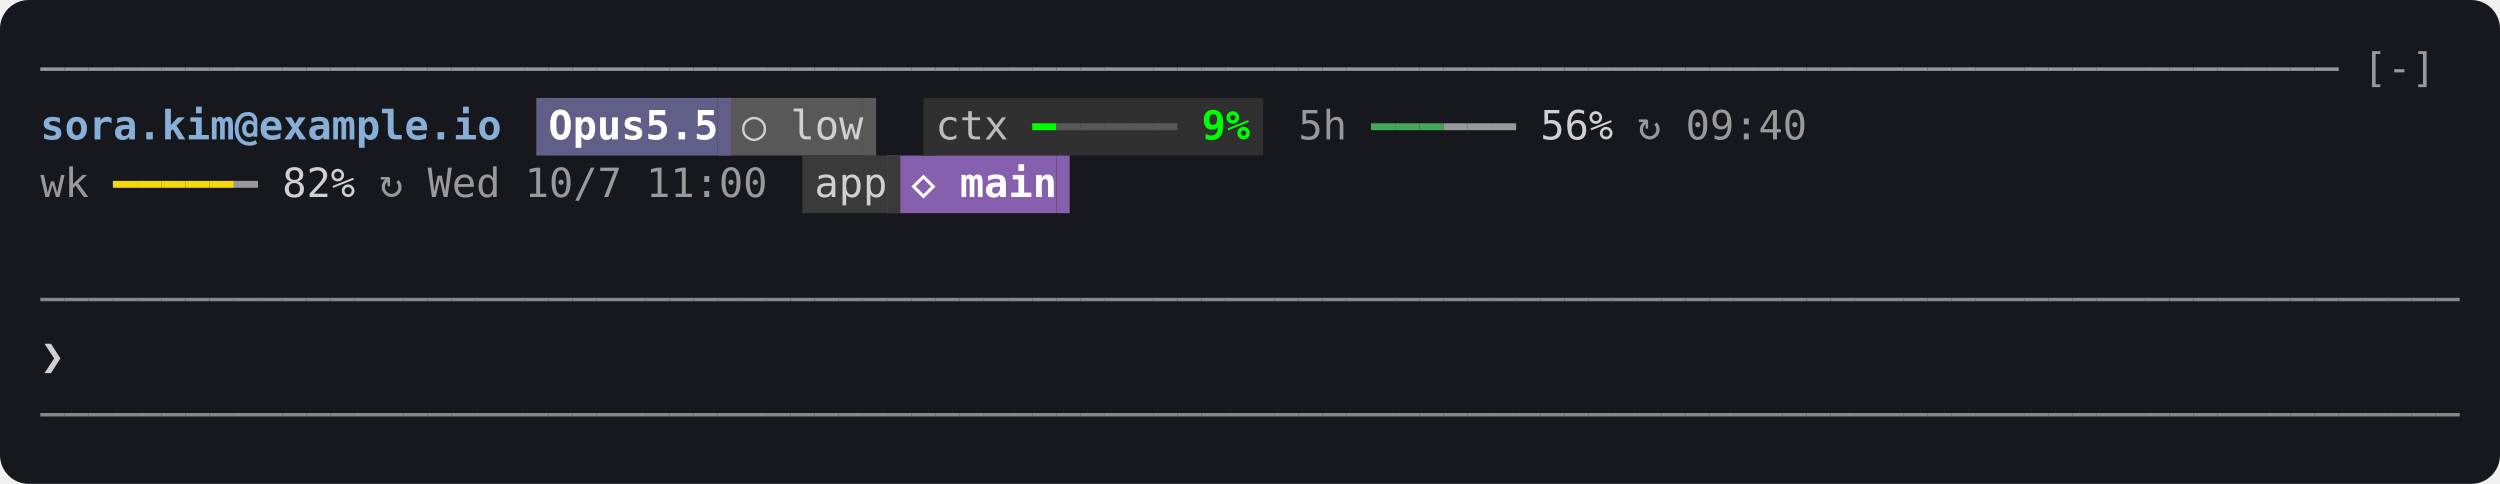
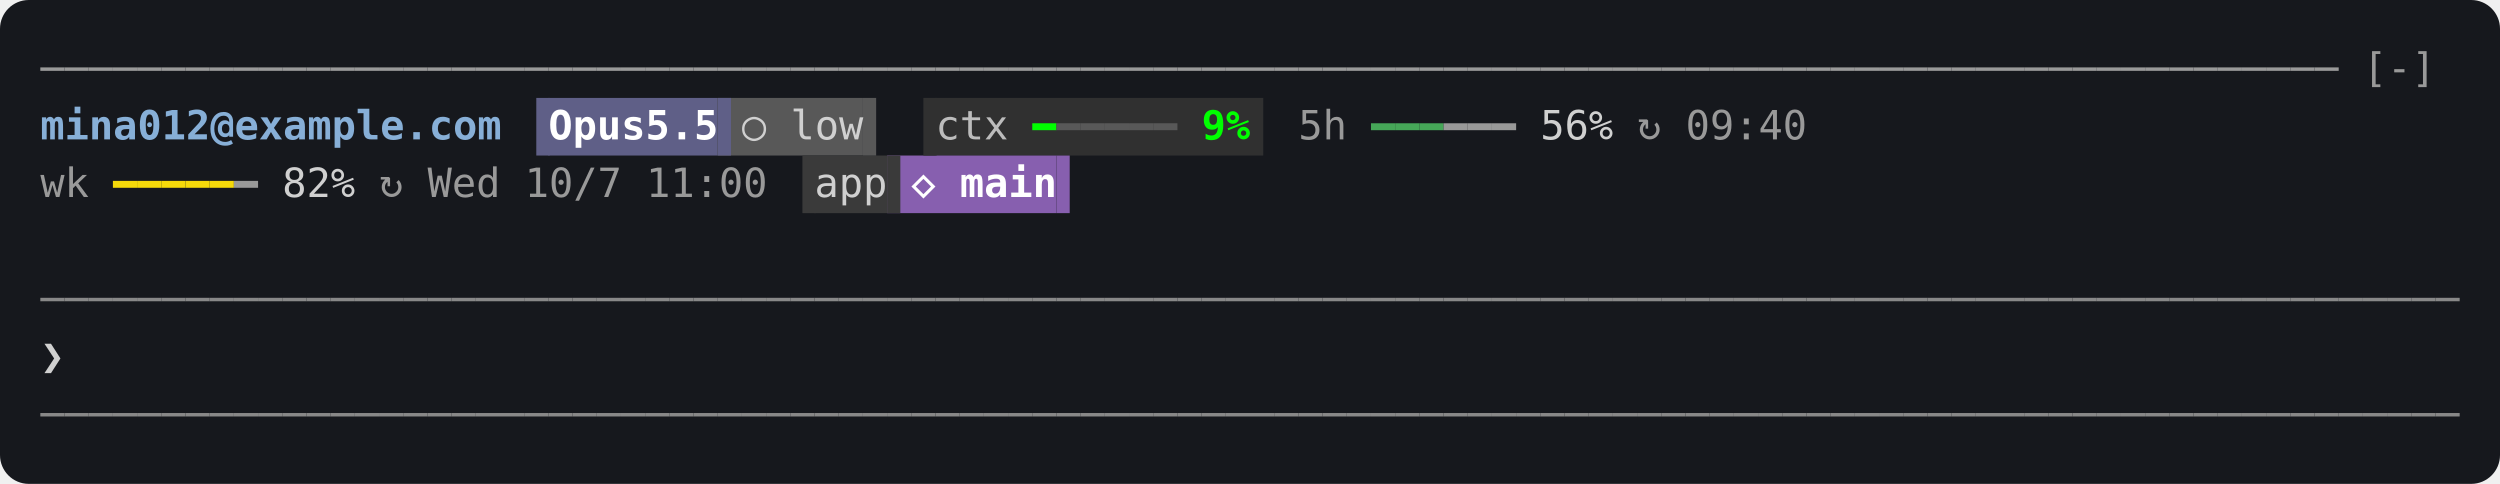
<svg xmlns="http://www.w3.org/2000/svg" width="868" height="168" viewBox="0 0 868 168" role="img" aria-label="The status band above the prompt">
  <rect width="100%" height="100%" rx="10" fill="#16181d" />
  <g>
    <rect x="190.4" y="34.0" width="58.8" height="20" fill="#5f5f87" />
    <rect x="249.2" y="34.0" width="50.4" height="20" fill="#585858" />
    <rect x="324.8" y="34.0" width="109.2" height="20" fill="#303030" />
    <rect x="282.8" y="54.0" width="25.2" height="20" fill="#3a3a3a" />
    <rect x="308.0" y="54.0" width="58.8" height="20" fill="#875faf" />
  </g>
  <g>
    <path d="M14.0,24.0H22.4" fill="none" stroke="#999999" stroke-width="1.2" />
    <path d="M22.4,24.0H30.8" fill="none" stroke="#999999" stroke-width="1.2" />
    <path d="M30.8,24.0H39.2" fill="none" stroke="#999999" stroke-width="1.2" />
    <path d="M39.2,24.0H47.6" fill="none" stroke="#999999" stroke-width="1.2" />
    <path d="M47.6,24.0H56.0" fill="none" stroke="#999999" stroke-width="1.2" />
    <path d="M56.0,24.0H64.4" fill="none" stroke="#999999" stroke-width="1.2" />
    <path d="M64.4,24.0H72.8" fill="none" stroke="#999999" stroke-width="1.2" />
    <path d="M72.8,24.0H81.2" fill="none" stroke="#999999" stroke-width="1.2" />
    <path d="M81.2,24.0H89.6" fill="none" stroke="#999999" stroke-width="1.2" />
    <path d="M89.6,24.0H98.0" fill="none" stroke="#999999" stroke-width="1.2" />
    <path d="M98.0,24.0H106.4" fill="none" stroke="#999999" stroke-width="1.2" />
    <path d="M106.4,24.0H114.8" fill="none" stroke="#999999" stroke-width="1.2" />
    <path d="M114.8,24.0H123.2" fill="none" stroke="#999999" stroke-width="1.2" />
    <path d="M123.2,24.0H131.6" fill="none" stroke="#999999" stroke-width="1.2" />
    <path d="M131.6,24.0H140.0" fill="none" stroke="#999999" stroke-width="1.2" />
    <path d="M140.0,24.0H148.4" fill="none" stroke="#999999" stroke-width="1.2" />
    <path d="M148.4,24.0H156.8" fill="none" stroke="#999999" stroke-width="1.2" />
    <path d="M156.8,24.0H165.2" fill="none" stroke="#999999" stroke-width="1.2" />
    <path d="M165.2,24.0H173.6" fill="none" stroke="#999999" stroke-width="1.2" />
    <path d="M173.6,24.0H182.0" fill="none" stroke="#999999" stroke-width="1.2" />
    <path d="M182.0,24.0H190.4" fill="none" stroke="#999999" stroke-width="1.2" />
    <path d="M190.4,24.0H198.8" fill="none" stroke="#999999" stroke-width="1.2" />
    <path d="M198.8,24.0H207.2" fill="none" stroke="#999999" stroke-width="1.2" />
    <path d="M207.2,24.0H215.6" fill="none" stroke="#999999" stroke-width="1.2" />
    <path d="M215.6,24.0H224.0" fill="none" stroke="#999999" stroke-width="1.2" />
    <path d="M224.0,24.0H232.4" fill="none" stroke="#999999" stroke-width="1.2" />
    <path d="M232.4,24.0H240.8" fill="none" stroke="#999999" stroke-width="1.2" />
    <path d="M240.8,24.0H249.2" fill="none" stroke="#999999" stroke-width="1.2" />
    <path d="M249.2,24.0H257.6" fill="none" stroke="#999999" stroke-width="1.2" />
    <path d="M257.6,24.0H266.0" fill="none" stroke="#999999" stroke-width="1.2" />
    <path d="M266.0,24.0H274.4" fill="none" stroke="#999999" stroke-width="1.2" />
    <path d="M274.4,24.0H282.8" fill="none" stroke="#999999" stroke-width="1.2" />
    <path d="M282.8,24.0H291.2" fill="none" stroke="#999999" stroke-width="1.2" />
    <path d="M291.2,24.0H299.6" fill="none" stroke="#999999" stroke-width="1.2" />
    <path d="M299.6,24.0H308.0" fill="none" stroke="#999999" stroke-width="1.2" />
    <path d="M308.0,24.0H316.4" fill="none" stroke="#999999" stroke-width="1.2" />
    <path d="M316.4,24.0H324.8" fill="none" stroke="#999999" stroke-width="1.2" />
    <path d="M324.8,24.0H333.2" fill="none" stroke="#999999" stroke-width="1.2" />
    <path d="M333.2,24.0H341.6" fill="none" stroke="#999999" stroke-width="1.2" />
    <path d="M341.6,24.0H350.0" fill="none" stroke="#999999" stroke-width="1.2" />
    <path d="M350.0,24.0H358.4" fill="none" stroke="#999999" stroke-width="1.2" />
    <path d="M358.4,24.0H366.8" fill="none" stroke="#999999" stroke-width="1.2" />
    <path d="M366.8,24.0H375.2" fill="none" stroke="#999999" stroke-width="1.2" />
    <path d="M375.2,24.0H383.6" fill="none" stroke="#999999" stroke-width="1.2" />
    <path d="M383.6,24.0H392.0" fill="none" stroke="#999999" stroke-width="1.2" />
    <path d="M392.0,24.0H400.4" fill="none" stroke="#999999" stroke-width="1.2" />
    <path d="M400.4,24.0H408.8" fill="none" stroke="#999999" stroke-width="1.2" />
    <path d="M408.8,24.0H417.2" fill="none" stroke="#999999" stroke-width="1.2" />
    <path d="M417.2,24.0H425.6" fill="none" stroke="#999999" stroke-width="1.2" />
    <path d="M425.6,24.0H434.0" fill="none" stroke="#999999" stroke-width="1.2" />
    <path d="M434.0,24.0H442.4" fill="none" stroke="#999999" stroke-width="1.2" />
    <path d="M442.4,24.0H450.8" fill="none" stroke="#999999" stroke-width="1.2" />
    <path d="M450.8,24.0H459.2" fill="none" stroke="#999999" stroke-width="1.2" />
    <path d="M459.2,24.0H467.6" fill="none" stroke="#999999" stroke-width="1.2" />
    <path d="M467.6,24.0H476.0" fill="none" stroke="#999999" stroke-width="1.2" />
    <path d="M476.0,24.0H484.4" fill="none" stroke="#999999" stroke-width="1.2" />
    <path d="M484.4,24.0H492.8" fill="none" stroke="#999999" stroke-width="1.2" />
    <path d="M492.8,24.0H501.2" fill="none" stroke="#999999" stroke-width="1.2" />
    <path d="M501.2,24.0H509.6" fill="none" stroke="#999999" stroke-width="1.2" />
    <path d="M509.6,24.0H518.0" fill="none" stroke="#999999" stroke-width="1.2" />
    <path d="M518.0,24.0H526.4" fill="none" stroke="#999999" stroke-width="1.2" />
    <path d="M526.4,24.0H534.8" fill="none" stroke="#999999" stroke-width="1.2" />
    <path d="M534.8,24.0H543.2" fill="none" stroke="#999999" stroke-width="1.2" />
    <path d="M543.2,24.0H551.6" fill="none" stroke="#999999" stroke-width="1.2" />
    <path d="M551.6,24.0H560.0" fill="none" stroke="#999999" stroke-width="1.2" />
    <path d="M560.0,24.0H568.4" fill="none" stroke="#999999" stroke-width="1.2" />
    <path d="M568.4,24.0H576.8" fill="none" stroke="#999999" stroke-width="1.2" />
    <path d="M576.8,24.0H585.2" fill="none" stroke="#999999" stroke-width="1.2" />
    <path d="M585.2,24.0H593.6" fill="none" stroke="#999999" stroke-width="1.2" />
    <path d="M593.6,24.0H602.0" fill="none" stroke="#999999" stroke-width="1.2" />
    <path d="M602.0,24.0H610.4" fill="none" stroke="#999999" stroke-width="1.2" />
    <path d="M610.4,24.0H618.8" fill="none" stroke="#999999" stroke-width="1.2" />
    <path d="M618.8,24.0H627.2" fill="none" stroke="#999999" stroke-width="1.2" />
    <path d="M627.2,24.0H635.6" fill="none" stroke="#999999" stroke-width="1.2" />
    <path d="M635.6,24.0H644.0" fill="none" stroke="#999999" stroke-width="1.2" />
    <path d="M644.0,24.0H652.4" fill="none" stroke="#999999" stroke-width="1.2" />
    <path d="M652.4,24.0H660.8" fill="none" stroke="#999999" stroke-width="1.2" />
    <path d="M660.8,24.0H669.2" fill="none" stroke="#999999" stroke-width="1.2" />
    <path d="M669.2,24.0H677.6" fill="none" stroke="#999999" stroke-width="1.2" />
    <path d="M677.6,24.0H686.0" fill="none" stroke="#999999" stroke-width="1.2" />
    <path d="M686.0,24.0H694.4" fill="none" stroke="#999999" stroke-width="1.2" />
    <path d="M694.4,24.0H702.8" fill="none" stroke="#999999" stroke-width="1.2" />
    <path d="M702.8,24.0H711.2" fill="none" stroke="#999999" stroke-width="1.2" />
    <path d="M711.2,24.0H719.6" fill="none" stroke="#999999" stroke-width="1.2" />
    <path d="M719.6,24.0H728.0" fill="none" stroke="#999999" stroke-width="1.2" />
    <path d="M728.0,24.0H736.4" fill="none" stroke="#999999" stroke-width="1.2" />
    <path d="M736.4,24.0H744.8" fill="none" stroke="#999999" stroke-width="1.2" />
    <path d="M744.8,24.0H753.2" fill="none" stroke="#999999" stroke-width="1.2" />
    <path d="M753.2,24.0H761.6" fill="none" stroke="#999999" stroke-width="1.2" />
    <path d="M761.6,24.0H770.0" fill="none" stroke="#999999" stroke-width="1.2" />
    <path d="M770.0,24.0H778.4" fill="none" stroke="#999999" stroke-width="1.2" />
    <path d="M778.4,24.0H786.8" fill="none" stroke="#999999" stroke-width="1.2" />
    <path d="M786.8,24.0H795.2" fill="none" stroke="#999999" stroke-width="1.2" />
    <path d="M795.2,24.0H803.6" fill="none" stroke="#999999" stroke-width="1.2" />
    <path d="M803.6,24.0H812.0" fill="none" stroke="#999999" stroke-width="1.2" />
    <rect x="186.2" y="34.0" width="4.6" height="20" fill="#5f5f87" />
    <rect x="249.2" y="34.0" width="4.6" height="20" fill="#5f5f87" />
    <rect x="299.6" y="34.0" width="4.6" height="20" fill="#585858" />
    <rect x="320.6" y="34.0" width="4.6" height="20" fill="#303030" />
    <path d="M358.4,44.0H366.8" fill="none" stroke="#00ff00" stroke-width="2.4" />
    <path d="M366.8,44.0H375.2" fill="none" stroke="#585858" stroke-width="2.4" />
    <path d="M375.2,44.0H383.6" fill="none" stroke="#585858" stroke-width="2.4" />
    <path d="M383.6,44.0H392.0" fill="none" stroke="#585858" stroke-width="2.4" />
    <path d="M392.0,44.0H400.4" fill="none" stroke="#585858" stroke-width="2.4" />
    <path d="M400.4,44.0H408.8" fill="none" stroke="#585858" stroke-width="2.4" />
    <rect x="434.0" y="34.0" width="4.6" height="20" fill="#303030" />
    <path d="M476.0,44.0H484.4" fill="none" stroke="#46a758" stroke-width="2.4" />
    <path d="M484.4,44.0H492.8" fill="none" stroke="#46a758" stroke-width="2.4" />
    <path d="M492.8,44.0H501.2" fill="none" stroke="#46a758" stroke-width="2.4" />
    <path d="M501.2,44.0H509.6" fill="none" stroke="#999999" stroke-width="2.4" />
    <path d="M509.6,44.0H518.0" fill="none" stroke="#999999" stroke-width="2.4" />
    <path d="M518.0,44.0H526.4" fill="none" stroke="#999999" stroke-width="2.4" />
    <path d="M39.2,64.0H47.6" fill="none" stroke="#f5d90a" stroke-width="2.4" />
    <path d="M47.6,64.0H56.0" fill="none" stroke="#f5d90a" stroke-width="2.4" />
    <path d="M56.0,64.0H64.4" fill="none" stroke="#f5d90a" stroke-width="2.4" />
    <path d="M64.4,64.0H72.8" fill="none" stroke="#f5d90a" stroke-width="2.4" />
    <path d="M72.8,64.0H81.2" fill="none" stroke="#f5d90a" stroke-width="2.4" />
    <path d="M81.2,64.0H89.6" fill="none" stroke="#999999" stroke-width="2.4" />
    <rect x="278.6" y="54.0" width="4.6" height="20" fill="#3a3a3a" />
    <rect x="308.0" y="54.0" width="4.6" height="20" fill="#3a3a3a" />
    <rect x="366.8" y="54.0" width="4.6" height="20" fill="#875faf" />
    <path d="M14.0,104.0H22.4" fill="none" stroke="#888888" stroke-width="1.2" />
    <path d="M22.4,104.0H30.8" fill="none" stroke="#888888" stroke-width="1.2" />
    <path d="M30.8,104.0H39.2" fill="none" stroke="#888888" stroke-width="1.2" />
    <path d="M39.2,104.0H47.6" fill="none" stroke="#888888" stroke-width="1.2" />
    <path d="M47.6,104.0H56.0" fill="none" stroke="#888888" stroke-width="1.2" />
    <path d="M56.0,104.0H64.4" fill="none" stroke="#888888" stroke-width="1.2" />
    <path d="M64.4,104.0H72.8" fill="none" stroke="#888888" stroke-width="1.2" />
    <path d="M72.8,104.0H81.2" fill="none" stroke="#888888" stroke-width="1.2" />
    <path d="M81.2,104.0H89.6" fill="none" stroke="#888888" stroke-width="1.2" />
    <path d="M89.6,104.0H98.0" fill="none" stroke="#888888" stroke-width="1.2" />
    <path d="M98.0,104.0H106.4" fill="none" stroke="#888888" stroke-width="1.2" />
    <path d="M106.4,104.0H114.8" fill="none" stroke="#888888" stroke-width="1.2" />
    <path d="M114.8,104.0H123.2" fill="none" stroke="#888888" stroke-width="1.2" />
    <path d="M123.2,104.0H131.6" fill="none" stroke="#888888" stroke-width="1.2" />
    <path d="M131.6,104.0H140.0" fill="none" stroke="#888888" stroke-width="1.2" />
    <path d="M140.0,104.0H148.4" fill="none" stroke="#888888" stroke-width="1.2" />
    <path d="M148.4,104.0H156.8" fill="none" stroke="#888888" stroke-width="1.2" />
    <path d="M156.8,104.0H165.2" fill="none" stroke="#888888" stroke-width="1.2" />
    <path d="M165.2,104.0H173.6" fill="none" stroke="#888888" stroke-width="1.2" />
    <path d="M173.6,104.0H182.0" fill="none" stroke="#888888" stroke-width="1.2" />
    <path d="M182.0,104.0H190.4" fill="none" stroke="#888888" stroke-width="1.2" />
    <path d="M190.4,104.0H198.8" fill="none" stroke="#888888" stroke-width="1.2" />
    <path d="M198.8,104.0H207.2" fill="none" stroke="#888888" stroke-width="1.2" />
    <path d="M207.2,104.0H215.6" fill="none" stroke="#888888" stroke-width="1.2" />
    <path d="M215.6,104.0H224.0" fill="none" stroke="#888888" stroke-width="1.2" />
    <path d="M224.0,104.0H232.4" fill="none" stroke="#888888" stroke-width="1.2" />
    <path d="M232.4,104.0H240.8" fill="none" stroke="#888888" stroke-width="1.2" />
    <path d="M240.8,104.0H249.2" fill="none" stroke="#888888" stroke-width="1.2" />
    <path d="M249.2,104.0H257.6" fill="none" stroke="#888888" stroke-width="1.2" />
    <path d="M257.6,104.0H266.0" fill="none" stroke="#888888" stroke-width="1.2" />
    <path d="M266.0,104.0H274.4" fill="none" stroke="#888888" stroke-width="1.2" />
    <path d="M274.4,104.0H282.8" fill="none" stroke="#888888" stroke-width="1.2" />
    <path d="M282.8,104.0H291.2" fill="none" stroke="#888888" stroke-width="1.2" />
    <path d="M291.2,104.0H299.6" fill="none" stroke="#888888" stroke-width="1.2" />
    <path d="M299.6,104.0H308.0" fill="none" stroke="#888888" stroke-width="1.2" />
    <path d="M308.0,104.0H316.4" fill="none" stroke="#888888" stroke-width="1.2" />
    <path d="M316.4,104.0H324.8" fill="none" stroke="#888888" stroke-width="1.2" />
    <path d="M324.8,104.0H333.2" fill="none" stroke="#888888" stroke-width="1.2" />
    <path d="M333.2,104.0H341.6" fill="none" stroke="#888888" stroke-width="1.2" />
    <path d="M341.6,104.0H350.0" fill="none" stroke="#888888" stroke-width="1.2" />
    <path d="M350.0,104.0H358.4" fill="none" stroke="#888888" stroke-width="1.2" />
    <path d="M358.4,104.0H366.8" fill="none" stroke="#888888" stroke-width="1.2" />
    <path d="M366.8,104.0H375.2" fill="none" stroke="#888888" stroke-width="1.2" />
    <path d="M375.2,104.0H383.6" fill="none" stroke="#888888" stroke-width="1.2" />
    <path d="M383.6,104.0H392.0" fill="none" stroke="#888888" stroke-width="1.2" />
    <path d="M392.0,104.0H400.4" fill="none" stroke="#888888" stroke-width="1.2" />
    <path d="M400.4,104.0H408.8" fill="none" stroke="#888888" stroke-width="1.2" />
    <path d="M408.8,104.0H417.2" fill="none" stroke="#888888" stroke-width="1.2" />
    <path d="M417.2,104.0H425.6" fill="none" stroke="#888888" stroke-width="1.2" />
    <path d="M425.6,104.0H434.0" fill="none" stroke="#888888" stroke-width="1.2" />
    <path d="M434.0,104.0H442.4" fill="none" stroke="#888888" stroke-width="1.2" />
    <path d="M442.4,104.0H450.8" fill="none" stroke="#888888" stroke-width="1.2" />
    <path d="M450.8,104.0H459.2" fill="none" stroke="#888888" stroke-width="1.2" />
    <path d="M459.2,104.0H467.6" fill="none" stroke="#888888" stroke-width="1.2" />
    <path d="M467.6,104.0H476.0" fill="none" stroke="#888888" stroke-width="1.2" />
    <path d="M476.0,104.0H484.4" fill="none" stroke="#888888" stroke-width="1.2" />
    <path d="M484.4,104.0H492.8" fill="none" stroke="#888888" stroke-width="1.2" />
    <path d="M492.8,104.0H501.2" fill="none" stroke="#888888" stroke-width="1.2" />
    <path d="M501.2,104.0H509.6" fill="none" stroke="#888888" stroke-width="1.2" />
    <path d="M509.6,104.0H518.0" fill="none" stroke="#888888" stroke-width="1.2" />
    <path d="M518.0,104.0H526.4" fill="none" stroke="#888888" stroke-width="1.2" />
    <path d="M526.4,104.0H534.8" fill="none" stroke="#888888" stroke-width="1.2" />
    <path d="M534.8,104.0H543.2" fill="none" stroke="#888888" stroke-width="1.2" />
    <path d="M543.2,104.0H551.6" fill="none" stroke="#888888" stroke-width="1.2" />
    <path d="M551.6,104.0H560.0" fill="none" stroke="#888888" stroke-width="1.2" />
    <path d="M560.0,104.0H568.4" fill="none" stroke="#888888" stroke-width="1.2" />
    <path d="M568.4,104.0H576.8" fill="none" stroke="#888888" stroke-width="1.2" />
    <path d="M576.8,104.0H585.2" fill="none" stroke="#888888" stroke-width="1.2" />
    <path d="M585.2,104.0H593.6" fill="none" stroke="#888888" stroke-width="1.2" />
    <path d="M593.6,104.0H602.0" fill="none" stroke="#888888" stroke-width="1.2" />
    <path d="M602.0,104.0H610.4" fill="none" stroke="#888888" stroke-width="1.2" />
    <path d="M610.4,104.0H618.8" fill="none" stroke="#888888" stroke-width="1.2" />
    <path d="M618.8,104.0H627.2" fill="none" stroke="#888888" stroke-width="1.2" />
    <path d="M627.2,104.0H635.6" fill="none" stroke="#888888" stroke-width="1.2" />
    <path d="M635.6,104.0H644.0" fill="none" stroke="#888888" stroke-width="1.2" />
    <path d="M644.0,104.0H652.4" fill="none" stroke="#888888" stroke-width="1.2" />
    <path d="M652.4,104.0H660.8" fill="none" stroke="#888888" stroke-width="1.2" />
    <path d="M660.8,104.0H669.2" fill="none" stroke="#888888" stroke-width="1.2" />
    <path d="M669.2,104.0H677.6" fill="none" stroke="#888888" stroke-width="1.2" />
    <path d="M677.6,104.0H686.0" fill="none" stroke="#888888" stroke-width="1.2" />
    <path d="M686.0,104.0H694.4" fill="none" stroke="#888888" stroke-width="1.2" />
    <path d="M694.4,104.0H702.8" fill="none" stroke="#888888" stroke-width="1.2" />
    <path d="M702.8,104.0H711.2" fill="none" stroke="#888888" stroke-width="1.2" />
    <path d="M711.2,104.0H719.6" fill="none" stroke="#888888" stroke-width="1.2" />
    <path d="M719.6,104.0H728.0" fill="none" stroke="#888888" stroke-width="1.2" />
    <path d="M728.0,104.0H736.4" fill="none" stroke="#888888" stroke-width="1.2" />
    <path d="M736.4,104.0H744.8" fill="none" stroke="#888888" stroke-width="1.2" />
    <path d="M744.8,104.0H753.2" fill="none" stroke="#888888" stroke-width="1.2" />
    <path d="M753.2,104.0H761.6" fill="none" stroke="#888888" stroke-width="1.2" />
    <path d="M761.6,104.0H770.0" fill="none" stroke="#888888" stroke-width="1.2" />
    <path d="M770.0,104.0H778.4" fill="none" stroke="#888888" stroke-width="1.2" />
    <path d="M778.4,104.0H786.8" fill="none" stroke="#888888" stroke-width="1.2" />
    <path d="M786.8,104.0H795.2" fill="none" stroke="#888888" stroke-width="1.2" />
    <path d="M795.2,104.0H803.6" fill="none" stroke="#888888" stroke-width="1.2" />
    <path d="M803.6,104.0H812.0" fill="none" stroke="#888888" stroke-width="1.2" />
    <path d="M812.0,104.0H820.4" fill="none" stroke="#888888" stroke-width="1.2" />
    <path d="M820.4,104.0H828.8" fill="none" stroke="#888888" stroke-width="1.2" />
    <path d="M828.8,104.0H837.2" fill="none" stroke="#888888" stroke-width="1.2" />
    <path d="M837.2,104.0H845.6" fill="none" stroke="#888888" stroke-width="1.2" />
    <path d="M845.6,104.0H854.0" fill="none" stroke="#888888" stroke-width="1.2" />
    <path d="M14.0,144.0H22.4" fill="none" stroke="#888888" stroke-width="1.2" />
    <path d="M22.4,144.0H30.8" fill="none" stroke="#888888" stroke-width="1.2" />
    <path d="M30.8,144.0H39.2" fill="none" stroke="#888888" stroke-width="1.2" />
    <path d="M39.2,144.0H47.6" fill="none" stroke="#888888" stroke-width="1.2" />
    <path d="M47.6,144.0H56.0" fill="none" stroke="#888888" stroke-width="1.2" />
    <path d="M56.0,144.0H64.4" fill="none" stroke="#888888" stroke-width="1.2" />
    <path d="M64.4,144.0H72.8" fill="none" stroke="#888888" stroke-width="1.2" />
    <path d="M72.8,144.0H81.2" fill="none" stroke="#888888" stroke-width="1.2" />
    <path d="M81.2,144.0H89.6" fill="none" stroke="#888888" stroke-width="1.2" />
    <path d="M89.6,144.0H98.0" fill="none" stroke="#888888" stroke-width="1.2" />
    <path d="M98.0,144.0H106.4" fill="none" stroke="#888888" stroke-width="1.2" />
    <path d="M106.4,144.0H114.8" fill="none" stroke="#888888" stroke-width="1.2" />
    <path d="M114.8,144.0H123.2" fill="none" stroke="#888888" stroke-width="1.2" />
    <path d="M123.2,144.0H131.6" fill="none" stroke="#888888" stroke-width="1.2" />
    <path d="M131.6,144.0H140.0" fill="none" stroke="#888888" stroke-width="1.2" />
    <path d="M140.0,144.0H148.4" fill="none" stroke="#888888" stroke-width="1.2" />
    <path d="M148.4,144.0H156.8" fill="none" stroke="#888888" stroke-width="1.2" />
    <path d="M156.8,144.0H165.2" fill="none" stroke="#888888" stroke-width="1.2" />
    <path d="M165.2,144.0H173.6" fill="none" stroke="#888888" stroke-width="1.2" />
    <path d="M173.6,144.0H182.0" fill="none" stroke="#888888" stroke-width="1.2" />
    <path d="M182.0,144.0H190.4" fill="none" stroke="#888888" stroke-width="1.2" />
    <path d="M190.4,144.0H198.8" fill="none" stroke="#888888" stroke-width="1.2" />
    <path d="M198.8,144.0H207.2" fill="none" stroke="#888888" stroke-width="1.2" />
    <path d="M207.2,144.0H215.6" fill="none" stroke="#888888" stroke-width="1.2" />
    <path d="M215.6,144.0H224.0" fill="none" stroke="#888888" stroke-width="1.2" />
    <path d="M224.0,144.0H232.4" fill="none" stroke="#888888" stroke-width="1.2" />
    <path d="M232.4,144.0H240.8" fill="none" stroke="#888888" stroke-width="1.2" />
    <path d="M240.8,144.0H249.2" fill="none" stroke="#888888" stroke-width="1.2" />
    <path d="M249.2,144.0H257.6" fill="none" stroke="#888888" stroke-width="1.2" />
    <path d="M257.6,144.0H266.0" fill="none" stroke="#888888" stroke-width="1.2" />
    <path d="M266.0,144.0H274.4" fill="none" stroke="#888888" stroke-width="1.2" />
    <path d="M274.4,144.0H282.8" fill="none" stroke="#888888" stroke-width="1.2" />
    <path d="M282.8,144.0H291.2" fill="none" stroke="#888888" stroke-width="1.2" />
    <path d="M291.2,144.0H299.6" fill="none" stroke="#888888" stroke-width="1.2" />
    <path d="M299.6,144.0H308.0" fill="none" stroke="#888888" stroke-width="1.2" />
    <path d="M308.0,144.0H316.4" fill="none" stroke="#888888" stroke-width="1.2" />
    <path d="M316.4,144.0H324.8" fill="none" stroke="#888888" stroke-width="1.2" />
    <path d="M324.8,144.0H333.2" fill="none" stroke="#888888" stroke-width="1.2" />
    <path d="M333.2,144.0H341.6" fill="none" stroke="#888888" stroke-width="1.2" />
    <path d="M341.6,144.0H350.0" fill="none" stroke="#888888" stroke-width="1.2" />
    <path d="M350.0,144.0H358.4" fill="none" stroke="#888888" stroke-width="1.2" />
    <path d="M358.4,144.0H366.8" fill="none" stroke="#888888" stroke-width="1.2" />
    <path d="M366.8,144.0H375.2" fill="none" stroke="#888888" stroke-width="1.2" />
    <path d="M375.2,144.0H383.6" fill="none" stroke="#888888" stroke-width="1.2" />
    <path d="M383.6,144.0H392.0" fill="none" stroke="#888888" stroke-width="1.2" />
    <path d="M392.0,144.0H400.4" fill="none" stroke="#888888" stroke-width="1.2" />
    <path d="M400.4,144.0H408.8" fill="none" stroke="#888888" stroke-width="1.2" />
    <path d="M408.8,144.0H417.2" fill="none" stroke="#888888" stroke-width="1.2" />
    <path d="M417.2,144.0H425.6" fill="none" stroke="#888888" stroke-width="1.2" />
    <path d="M425.6,144.0H434.0" fill="none" stroke="#888888" stroke-width="1.2" />
    <path d="M434.0,144.0H442.4" fill="none" stroke="#888888" stroke-width="1.2" />
    <path d="M442.4,144.0H450.8" fill="none" stroke="#888888" stroke-width="1.2" />
    <path d="M450.8,144.0H459.2" fill="none" stroke="#888888" stroke-width="1.2" />
    <path d="M459.2,144.0H467.6" fill="none" stroke="#888888" stroke-width="1.2" />
    <path d="M467.6,144.0H476.0" fill="none" stroke="#888888" stroke-width="1.2" />
    <path d="M476.0,144.0H484.4" fill="none" stroke="#888888" stroke-width="1.2" />
    <path d="M484.4,144.0H492.8" fill="none" stroke="#888888" stroke-width="1.2" />
    <path d="M492.8,144.0H501.2" fill="none" stroke="#888888" stroke-width="1.2" />
    <path d="M501.2,144.0H509.6" fill="none" stroke="#888888" stroke-width="1.2" />
    <path d="M509.6,144.0H518.0" fill="none" stroke="#888888" stroke-width="1.2" />
    <path d="M518.0,144.0H526.4" fill="none" stroke="#888888" stroke-width="1.2" />
    <path d="M526.4,144.0H534.8" fill="none" stroke="#888888" stroke-width="1.2" />
    <path d="M534.8,144.0H543.2" fill="none" stroke="#888888" stroke-width="1.2" />
    <path d="M543.2,144.0H551.6" fill="none" stroke="#888888" stroke-width="1.2" />
    <path d="M551.6,144.0H560.0" fill="none" stroke="#888888" stroke-width="1.2" />
    <path d="M560.0,144.0H568.4" fill="none" stroke="#888888" stroke-width="1.2" />
    <path d="M568.4,144.0H576.8" fill="none" stroke="#888888" stroke-width="1.2" />
    <path d="M576.8,144.0H585.2" fill="none" stroke="#888888" stroke-width="1.2" />
    <path d="M585.2,144.0H593.6" fill="none" stroke="#888888" stroke-width="1.2" />
    <path d="M593.6,144.0H602.0" fill="none" stroke="#888888" stroke-width="1.2" />
    <path d="M602.0,144.0H610.4" fill="none" stroke="#888888" stroke-width="1.2" />
    <path d="M610.4,144.0H618.8" fill="none" stroke="#888888" stroke-width="1.2" />
    <path d="M618.8,144.0H627.2" fill="none" stroke="#888888" stroke-width="1.2" />
    <path d="M627.2,144.0H635.6" fill="none" stroke="#888888" stroke-width="1.2" />
    <path d="M635.6,144.0H644.0" fill="none" stroke="#888888" stroke-width="1.2" />
    <path d="M644.0,144.0H652.4" fill="none" stroke="#888888" stroke-width="1.2" />
    <path d="M652.4,144.0H660.8" fill="none" stroke="#888888" stroke-width="1.2" />
    <path d="M660.8,144.0H669.2" fill="none" stroke="#888888" stroke-width="1.2" />
    <path d="M669.2,144.0H677.6" fill="none" stroke="#888888" stroke-width="1.2" />
    <path d="M677.6,144.0H686.0" fill="none" stroke="#888888" stroke-width="1.2" />
    <path d="M686.0,144.0H694.4" fill="none" stroke="#888888" stroke-width="1.2" />
    <path d="M694.4,144.0H702.8" fill="none" stroke="#888888" stroke-width="1.2" />
    <path d="M702.8,144.0H711.2" fill="none" stroke="#888888" stroke-width="1.2" />
    <path d="M711.2,144.0H719.6" fill="none" stroke="#888888" stroke-width="1.2" />
    <path d="M719.6,144.0H728.0" fill="none" stroke="#888888" stroke-width="1.2" />
    <path d="M728.0,144.0H736.4" fill="none" stroke="#888888" stroke-width="1.2" />
    <path d="M736.4,144.0H744.8" fill="none" stroke="#888888" stroke-width="1.2" />
    <path d="M744.8,144.0H753.2" fill="none" stroke="#888888" stroke-width="1.2" />
    <path d="M753.2,144.0H761.6" fill="none" stroke="#888888" stroke-width="1.2" />
    <path d="M761.6,144.0H770.0" fill="none" stroke="#888888" stroke-width="1.2" />
    <path d="M770.0,144.0H778.4" fill="none" stroke="#888888" stroke-width="1.2" />
    <path d="M778.4,144.0H786.8" fill="none" stroke="#888888" stroke-width="1.2" />
    <path d="M786.8,144.0H795.2" fill="none" stroke="#888888" stroke-width="1.2" />
    <path d="M795.2,144.0H803.6" fill="none" stroke="#888888" stroke-width="1.2" />
    <path d="M803.6,144.0H812.0" fill="none" stroke="#888888" stroke-width="1.2" />
    <path d="M812.0,144.0H820.4" fill="none" stroke="#888888" stroke-width="1.2" />
    <path d="M820.4,144.0H828.8" fill="none" stroke="#888888" stroke-width="1.2" />
    <path d="M828.8,144.0H837.2" fill="none" stroke="#888888" stroke-width="1.2" />
    <path d="M837.2,144.0H845.6" fill="none" stroke="#888888" stroke-width="1.2" />
    <path d="M845.6,144.0H854.0" fill="none" stroke="#888888" stroke-width="1.2" />
  </g>
  <g font-family="Menlo, 'SF Mono', Consolas, 'DejaVu Sans Mono', monospace" font-size="14" xml:space="preserve">
    <text x="820.4" y="28.4" fill="#999999" xml:space="preserve" style="white-space:pre" textLength="25.2" lengthAdjust="spacingAndGlyphs">[-]</text>
-     <text x="14.0" y="48.4" fill="#87afd7" font-weight="700" xml:space="preserve" style="white-space:pre" textLength="159.6" lengthAdjust="spacingAndGlyphs">sora.kim@example.io</text>
+     <text x="14.0" y="48.4" fill="#87afd7" font-weight="700" xml:space="preserve" style="white-space:pre" textLength="159.6" lengthAdjust="spacingAndGlyphs">mina012@example.com</text>
    <text x="190.4" y="48.4" fill="#ffffff" font-weight="700" xml:space="preserve" style="white-space:pre" textLength="58.8" lengthAdjust="spacingAndGlyphs">Opus5.5</text>
    <text x="257.6" y="48.4" fill="#d0d0d0" xml:space="preserve" style="white-space:pre" textLength="42.0" lengthAdjust="spacingAndGlyphs">○ low</text>
    <text x="324.8" y="48.4" fill="#bcbcbc" xml:space="preserve" style="white-space:pre" textLength="25.2" lengthAdjust="spacingAndGlyphs">ctx</text>
    <text x="417.2" y="48.4" fill="#00ff00" font-weight="700" xml:space="preserve" style="white-space:pre" textLength="16.8" lengthAdjust="spacingAndGlyphs">9%</text>
    <text x="450.8" y="48.4" fill="#999999" xml:space="preserve" style="white-space:pre" textLength="16.8" lengthAdjust="spacingAndGlyphs">5h</text>
    <text x="534.8" y="48.4" fill="#d0d0d0" xml:space="preserve" style="white-space:pre" textLength="25.2" lengthAdjust="spacingAndGlyphs">56%</text>
    <text x="568.4" y="48.4" fill="#999999" xml:space="preserve" style="white-space:pre" textLength="58.8" lengthAdjust="spacingAndGlyphs">↻ 09:40</text>
    <text x="14.0" y="68.4" fill="#999999" xml:space="preserve" style="white-space:pre" textLength="16.8" lengthAdjust="spacingAndGlyphs">wk</text>
    <text x="98.0" y="68.4" fill="#d0d0d0" xml:space="preserve" style="white-space:pre" textLength="25.2" lengthAdjust="spacingAndGlyphs">82%</text>
    <text x="131.6" y="68.4" fill="#999999" xml:space="preserve" style="white-space:pre" textLength="134.4" lengthAdjust="spacingAndGlyphs">↻ Wed 10/7 11:00</text>
    <text x="282.8" y="68.4" fill="#d0d0d0" xml:space="preserve" style="white-space:pre" textLength="25.2" lengthAdjust="spacingAndGlyphs">app</text>
    <text x="316.4" y="68.4" fill="#ffffff" font-weight="700" xml:space="preserve" style="white-space:pre" textLength="50.4" lengthAdjust="spacingAndGlyphs">◇ main</text>
    <text x="14.0" y="128.4" fill="#d0d0d0" xml:space="preserve" style="white-space:pre" textLength="8.4" lengthAdjust="spacingAndGlyphs">❯</text>
  </g>
</svg>
